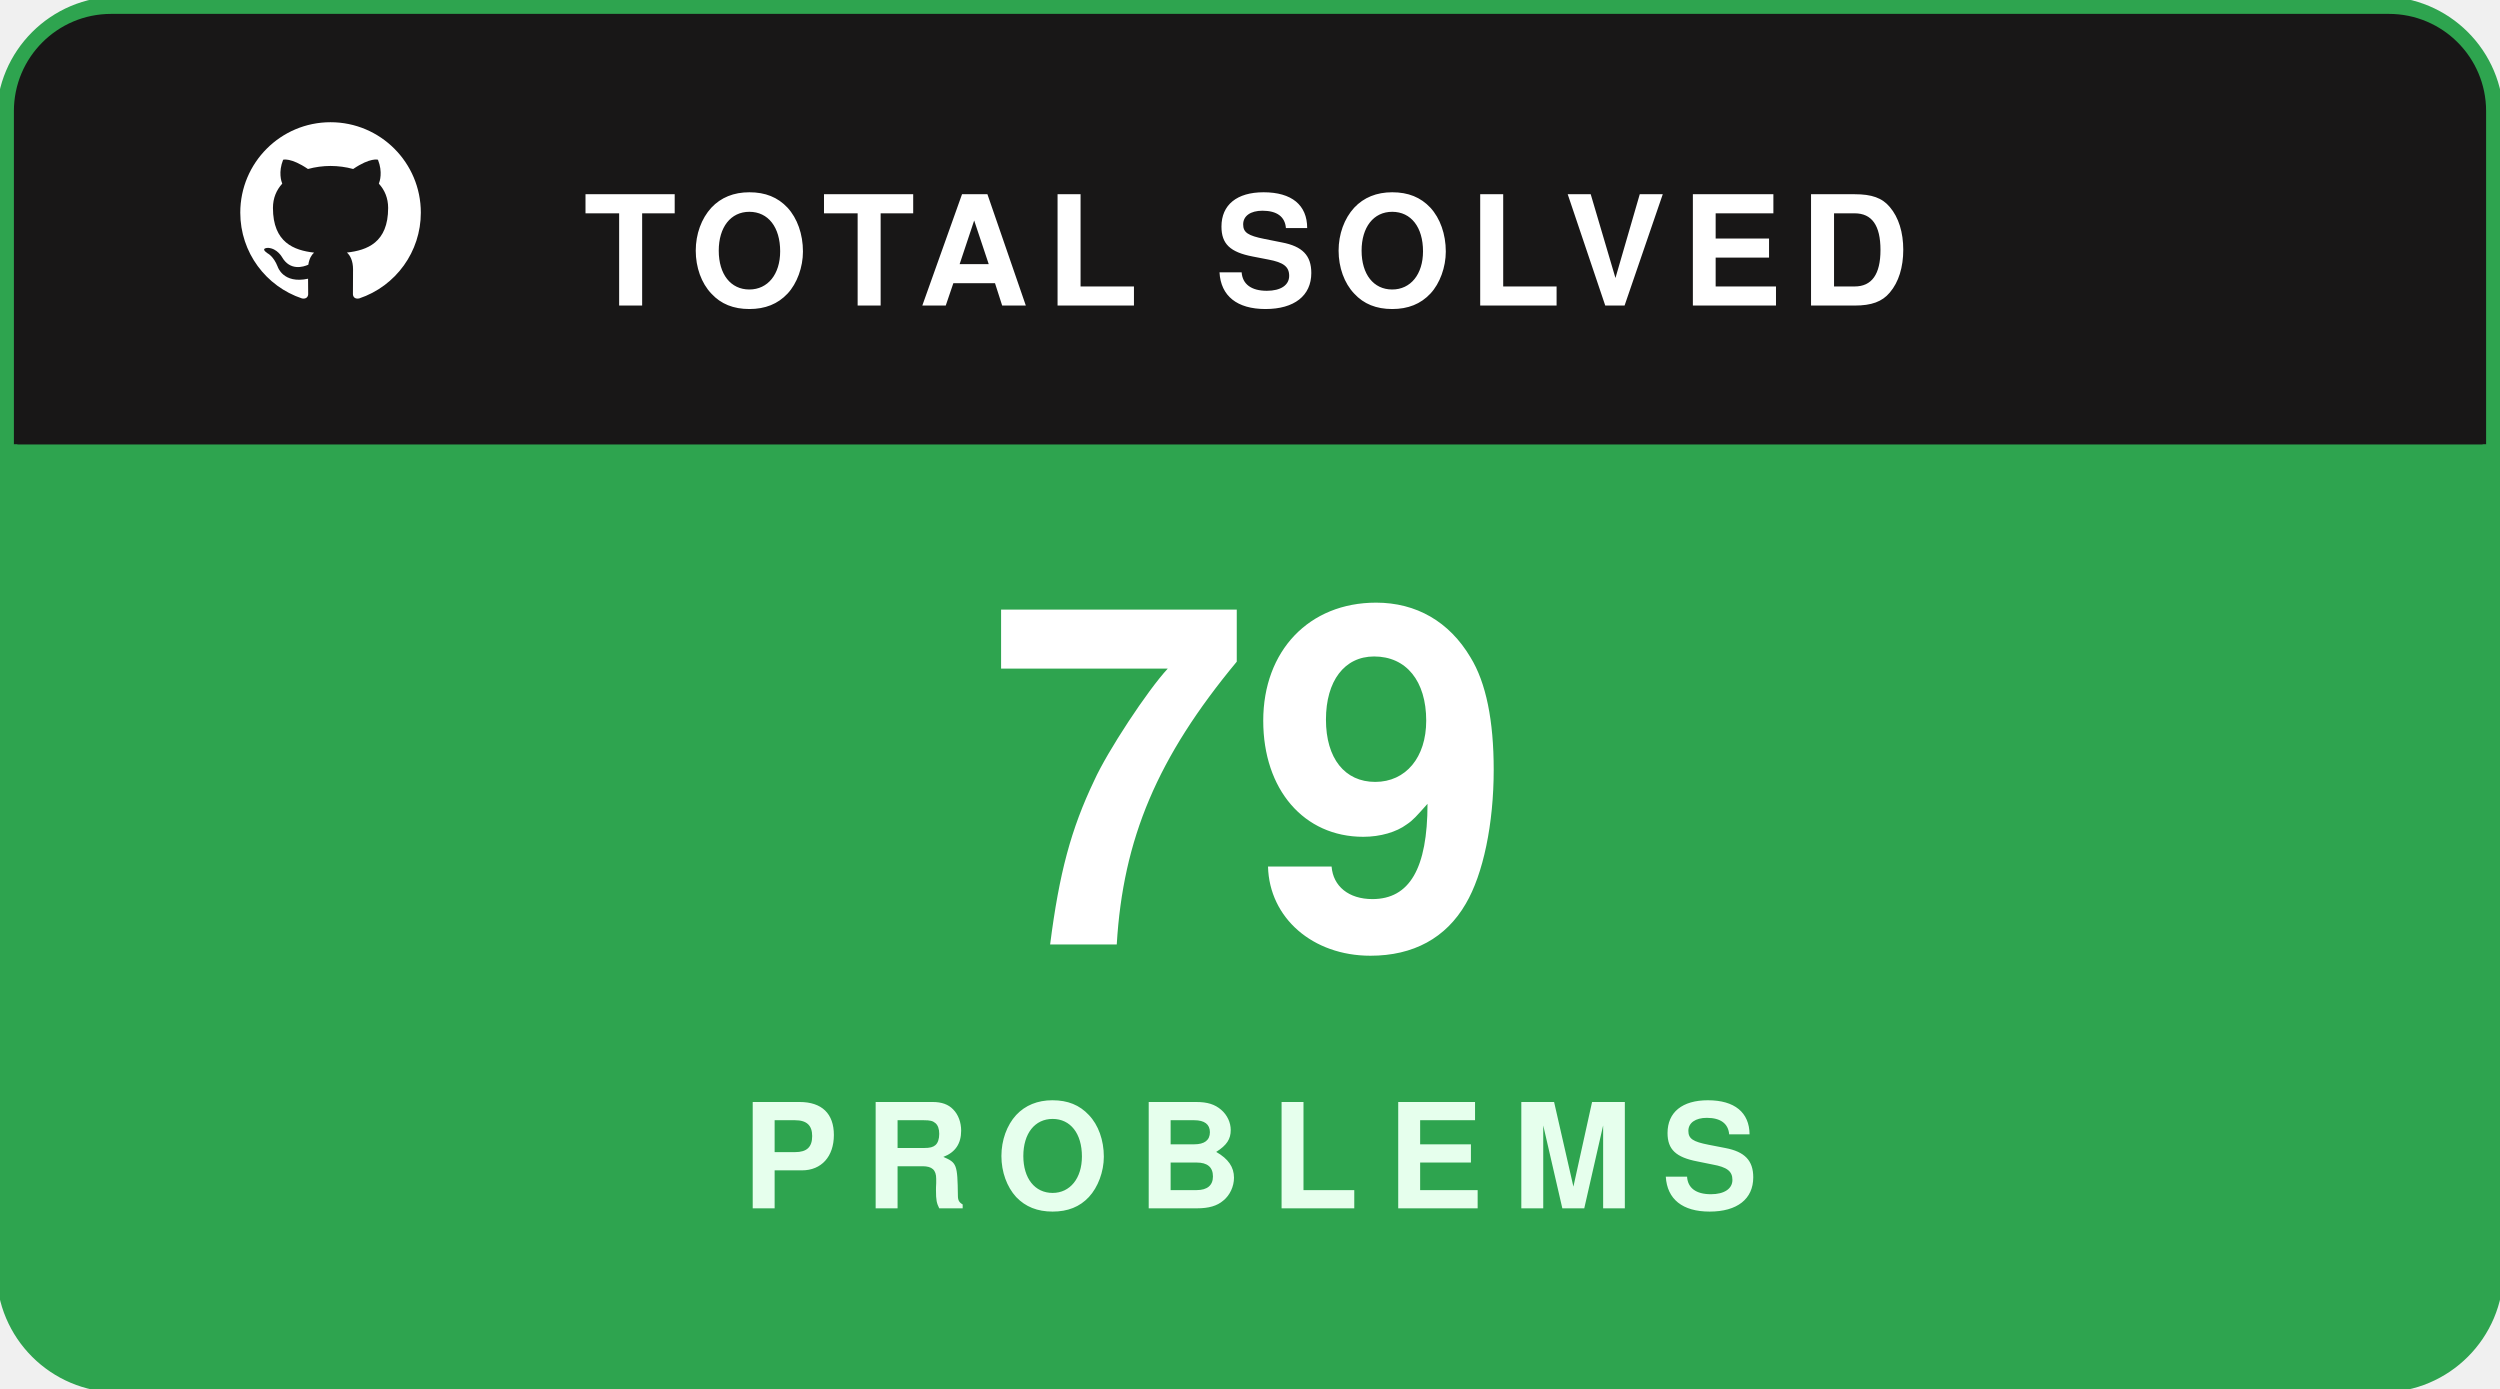
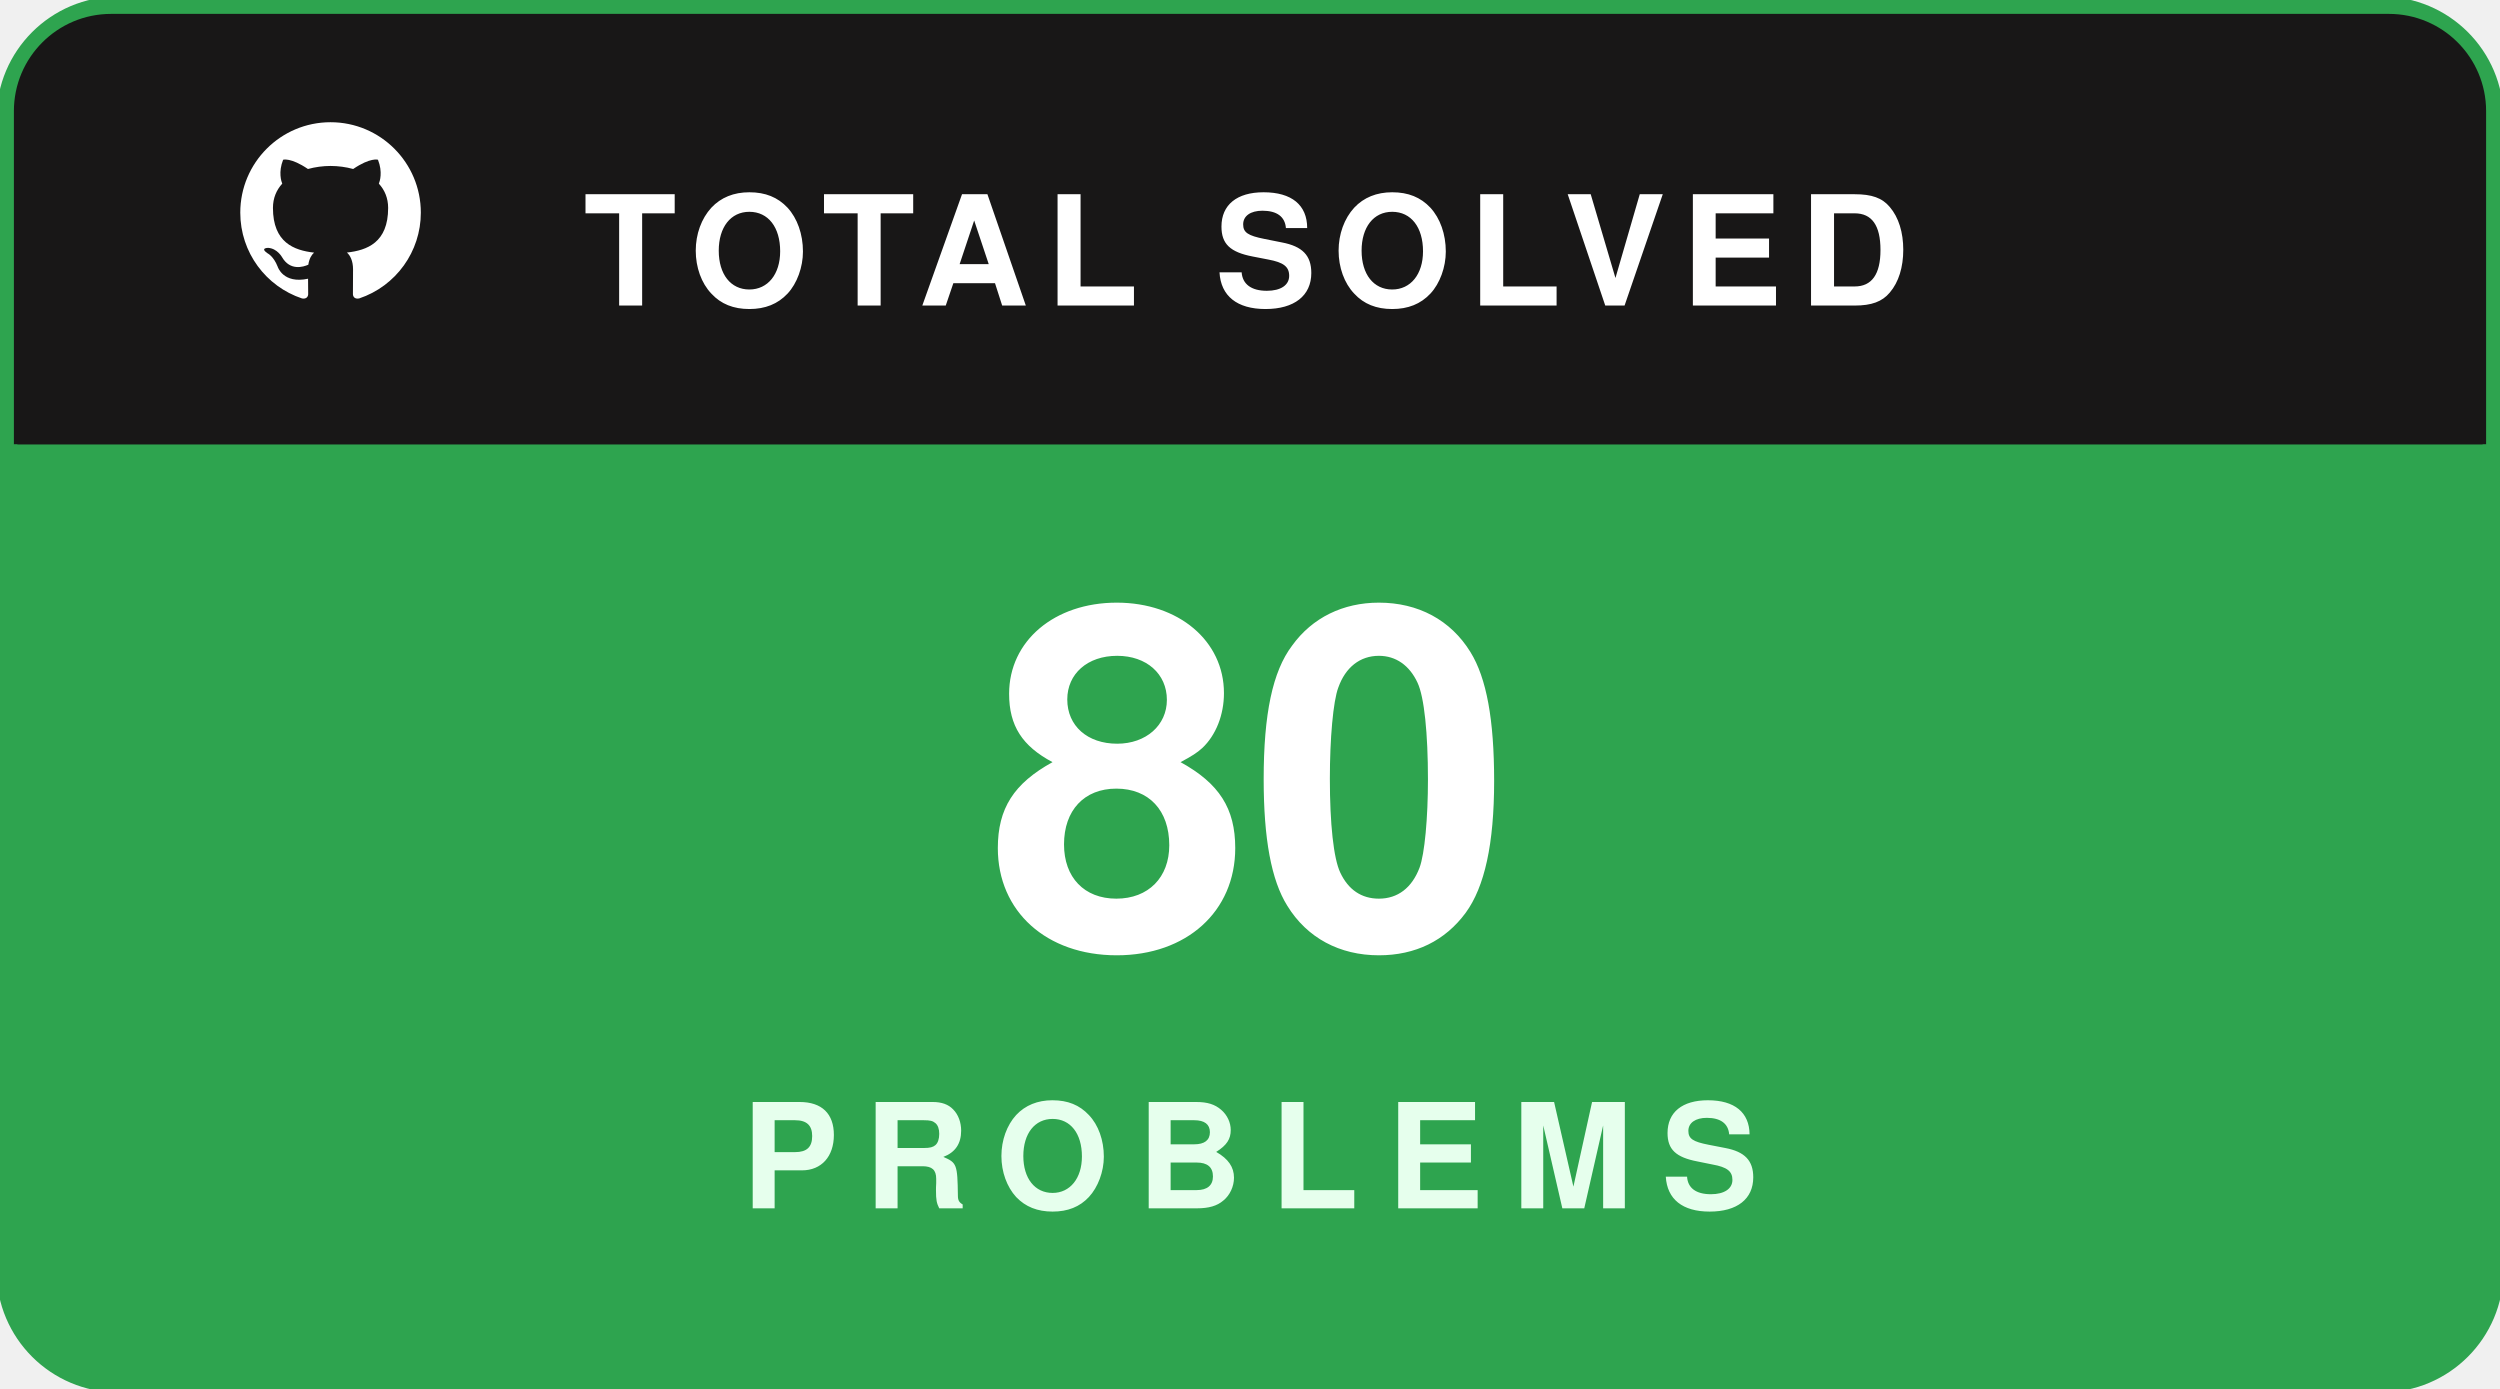
<svg xmlns="http://www.w3.org/2000/svg" width="180" height="100" viewBox="0 0 180 100" fill="none">
  <rect x="0.5" y="0.5" width="179" height="99" rx="8" fill="#181717" stroke="#2ea44f" stroke-width="1.5" />
  <path d="M1 8C1 4.134 4.134 1 8 1H172C175.866 1 179 4.134 179 8V32H1V8Z" fill="#181717" />
  <g transform="translate(16, 7.5) scale(0.65)">
    <path fill="#ffffff" fill-rule="evenodd" clip-rule="evenodd" d="M12 2C6.477 2 2 6.484 2 12.017c0 4.425 2.865 8.18 6.839 9.504.5.092.682-.217.682-.483 0-.237-.008-.868-.013-1.703-2.782.605-3.369-1.343-3.369-1.343-.454-1.158-1.11-1.466-1.11-1.466-.908-.62.069-.608.069-.608 1.003.07 1.53 1.032 1.53 1.032.892 1.53 2.341 1.088 2.91.832.092-.647.35-1.088.636-1.338-2.22-.253-4.555-1.113-4.555-4.951 0-1.093.39-1.988 1.029-2.688-.103-.253-.446-1.272.098-2.65 0 0 .84-.27 2.75 1.026A9.564 9.564 0 0112 6.844c.85.004 1.705.115 2.504.337 1.909-1.296 2.747-1.027 2.747-1.027.546 1.379.202 2.398.1 2.651.64.7 1.028 1.595 1.028 2.688 0 3.848-2.339 4.695-4.566 4.943.359.309.678.92.678 1.855 0 1.338-.012 2.419-.012 2.747 0 .268.18.58.688.482A10.019 10.019 0 0022 12.017C22 6.484 17.522 2 12 2z" />
  </g>
  <text x="42" y="22" fill="#ffffff" font-family="-apple-system,BlinkMacSystemFont,'Segoe UI',Helvetica,Arial,sans-serif" font-size="11" font-weight="700" letter-spacing="1.2">TOTAL SOLVED</text>
  <path d="M1 32H179V92C179 95.866 175.866 99 172 99H8C4.134 99 1 95.866 1 92V32Z" fill="#2ea44f" />
-   <text x="90" y="68" text-anchor="middle" fill="#ffffff" font-family="-apple-system,BlinkMacSystemFont,'Segoe UI',Helvetica,Arial,sans-serif" font-size="34" font-weight="800">79</text>
+   <text x="90" y="68" text-anchor="middle" fill="#ffffff" font-family="-apple-system,BlinkMacSystemFont,'Segoe UI',Helvetica,Arial,sans-serif" font-size="34" font-weight="800">80</text>
  <text x="90" y="87" text-anchor="middle" fill="#e6ffed" font-family="-apple-system,BlinkMacSystemFont,'Segoe UI',Helvetica,Arial,sans-serif" font-size="10.5" font-weight="700" letter-spacing="2">PROBLEMS</text>
</svg>
